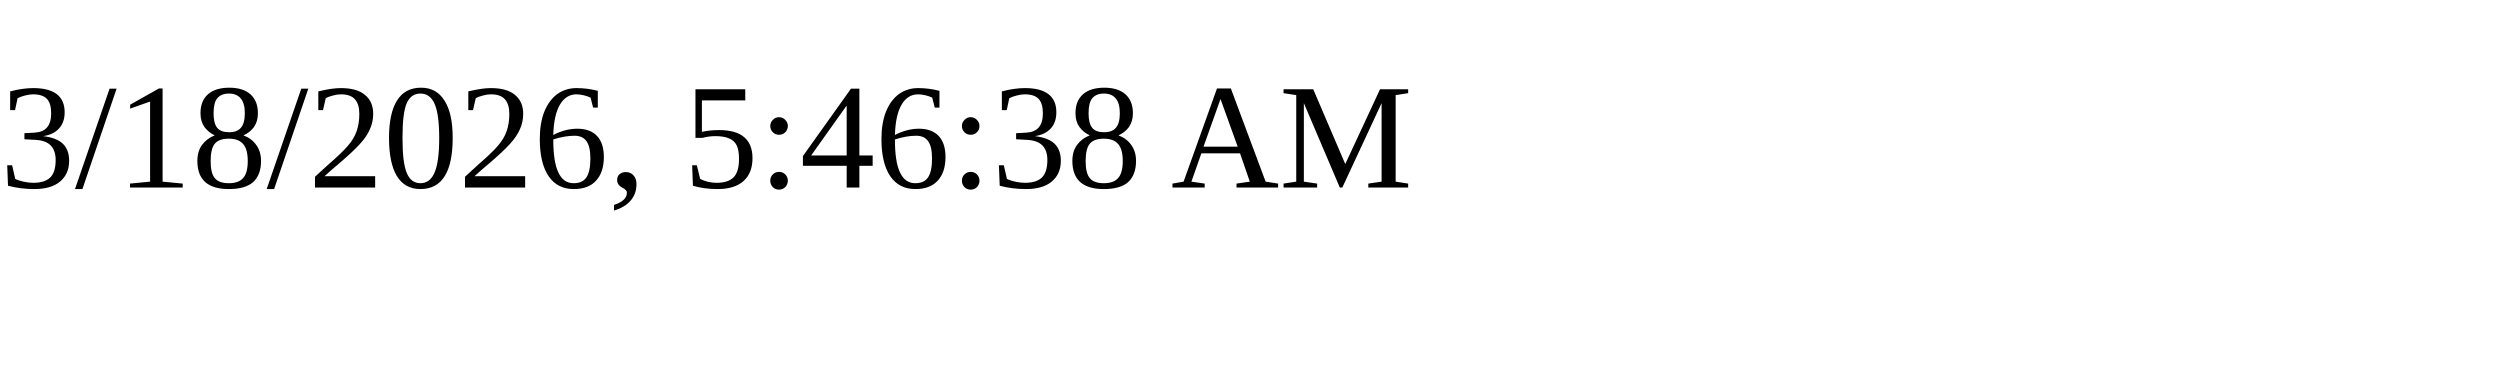
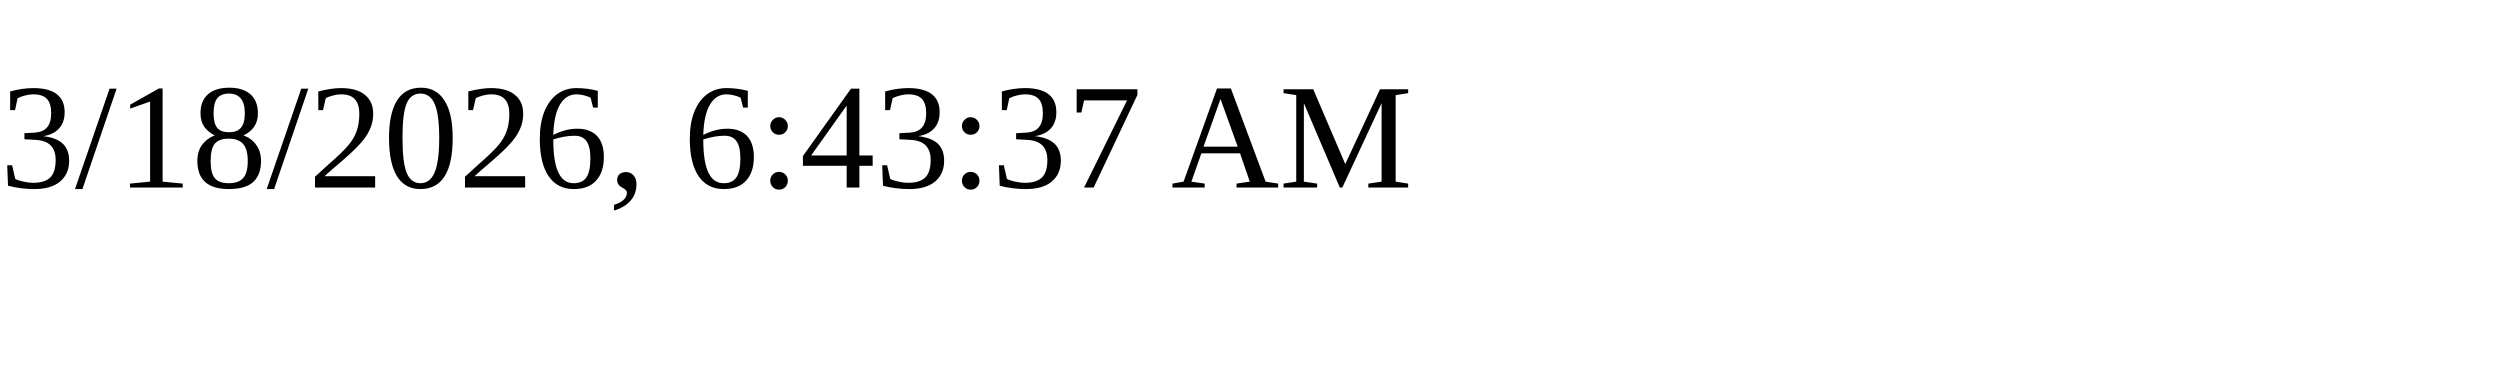
<svg xmlns="http://www.w3.org/2000/svg" height="30" width="200">
-   <text x="0" y="15">3/18/2026, 5:46:38 AM</text>
+   <text x="0" y="15">3/18/2026, 6:43:37 AM</text>
</svg>
